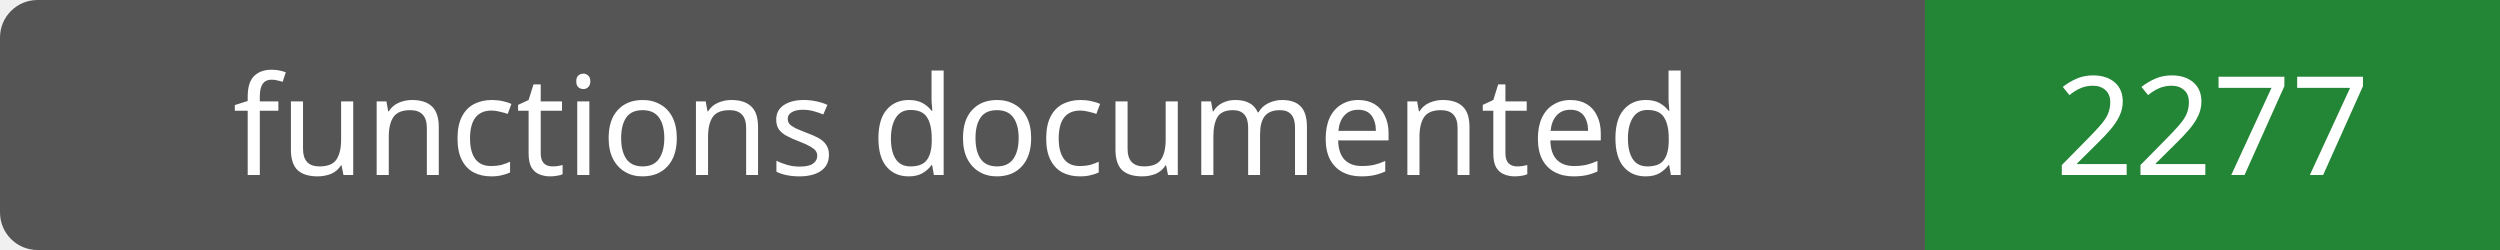
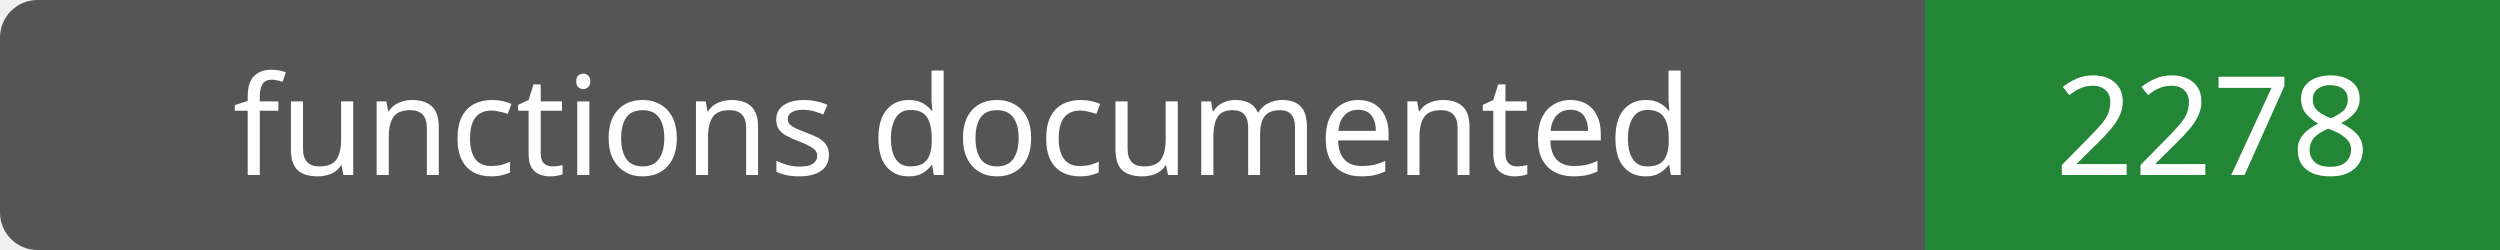
- <svg xmlns="http://www.w3.org/2000/svg" width="200" height="20" role="img" aria-label="functions documented: 2277">
+ <svg xmlns="http://www.w3.org/2000/svg" width="200" height="20" role="img" aria-label="functions documented: 2278">
  <rect width="200" height="20" rx="3" fill="#555" />
  <path fill="#238636" d="M154 0h46v20H154z" />
  <g fill="#fff" text-anchor="middle" font-family="Verdana,sans-serif" font-size="11">
    <text x="77.0" y="14">functions documented</text>
-     <text x="177.0" y="14">2277</text>
+     <text x="177.0" y="14">2278</text>
  </g>
</svg>
